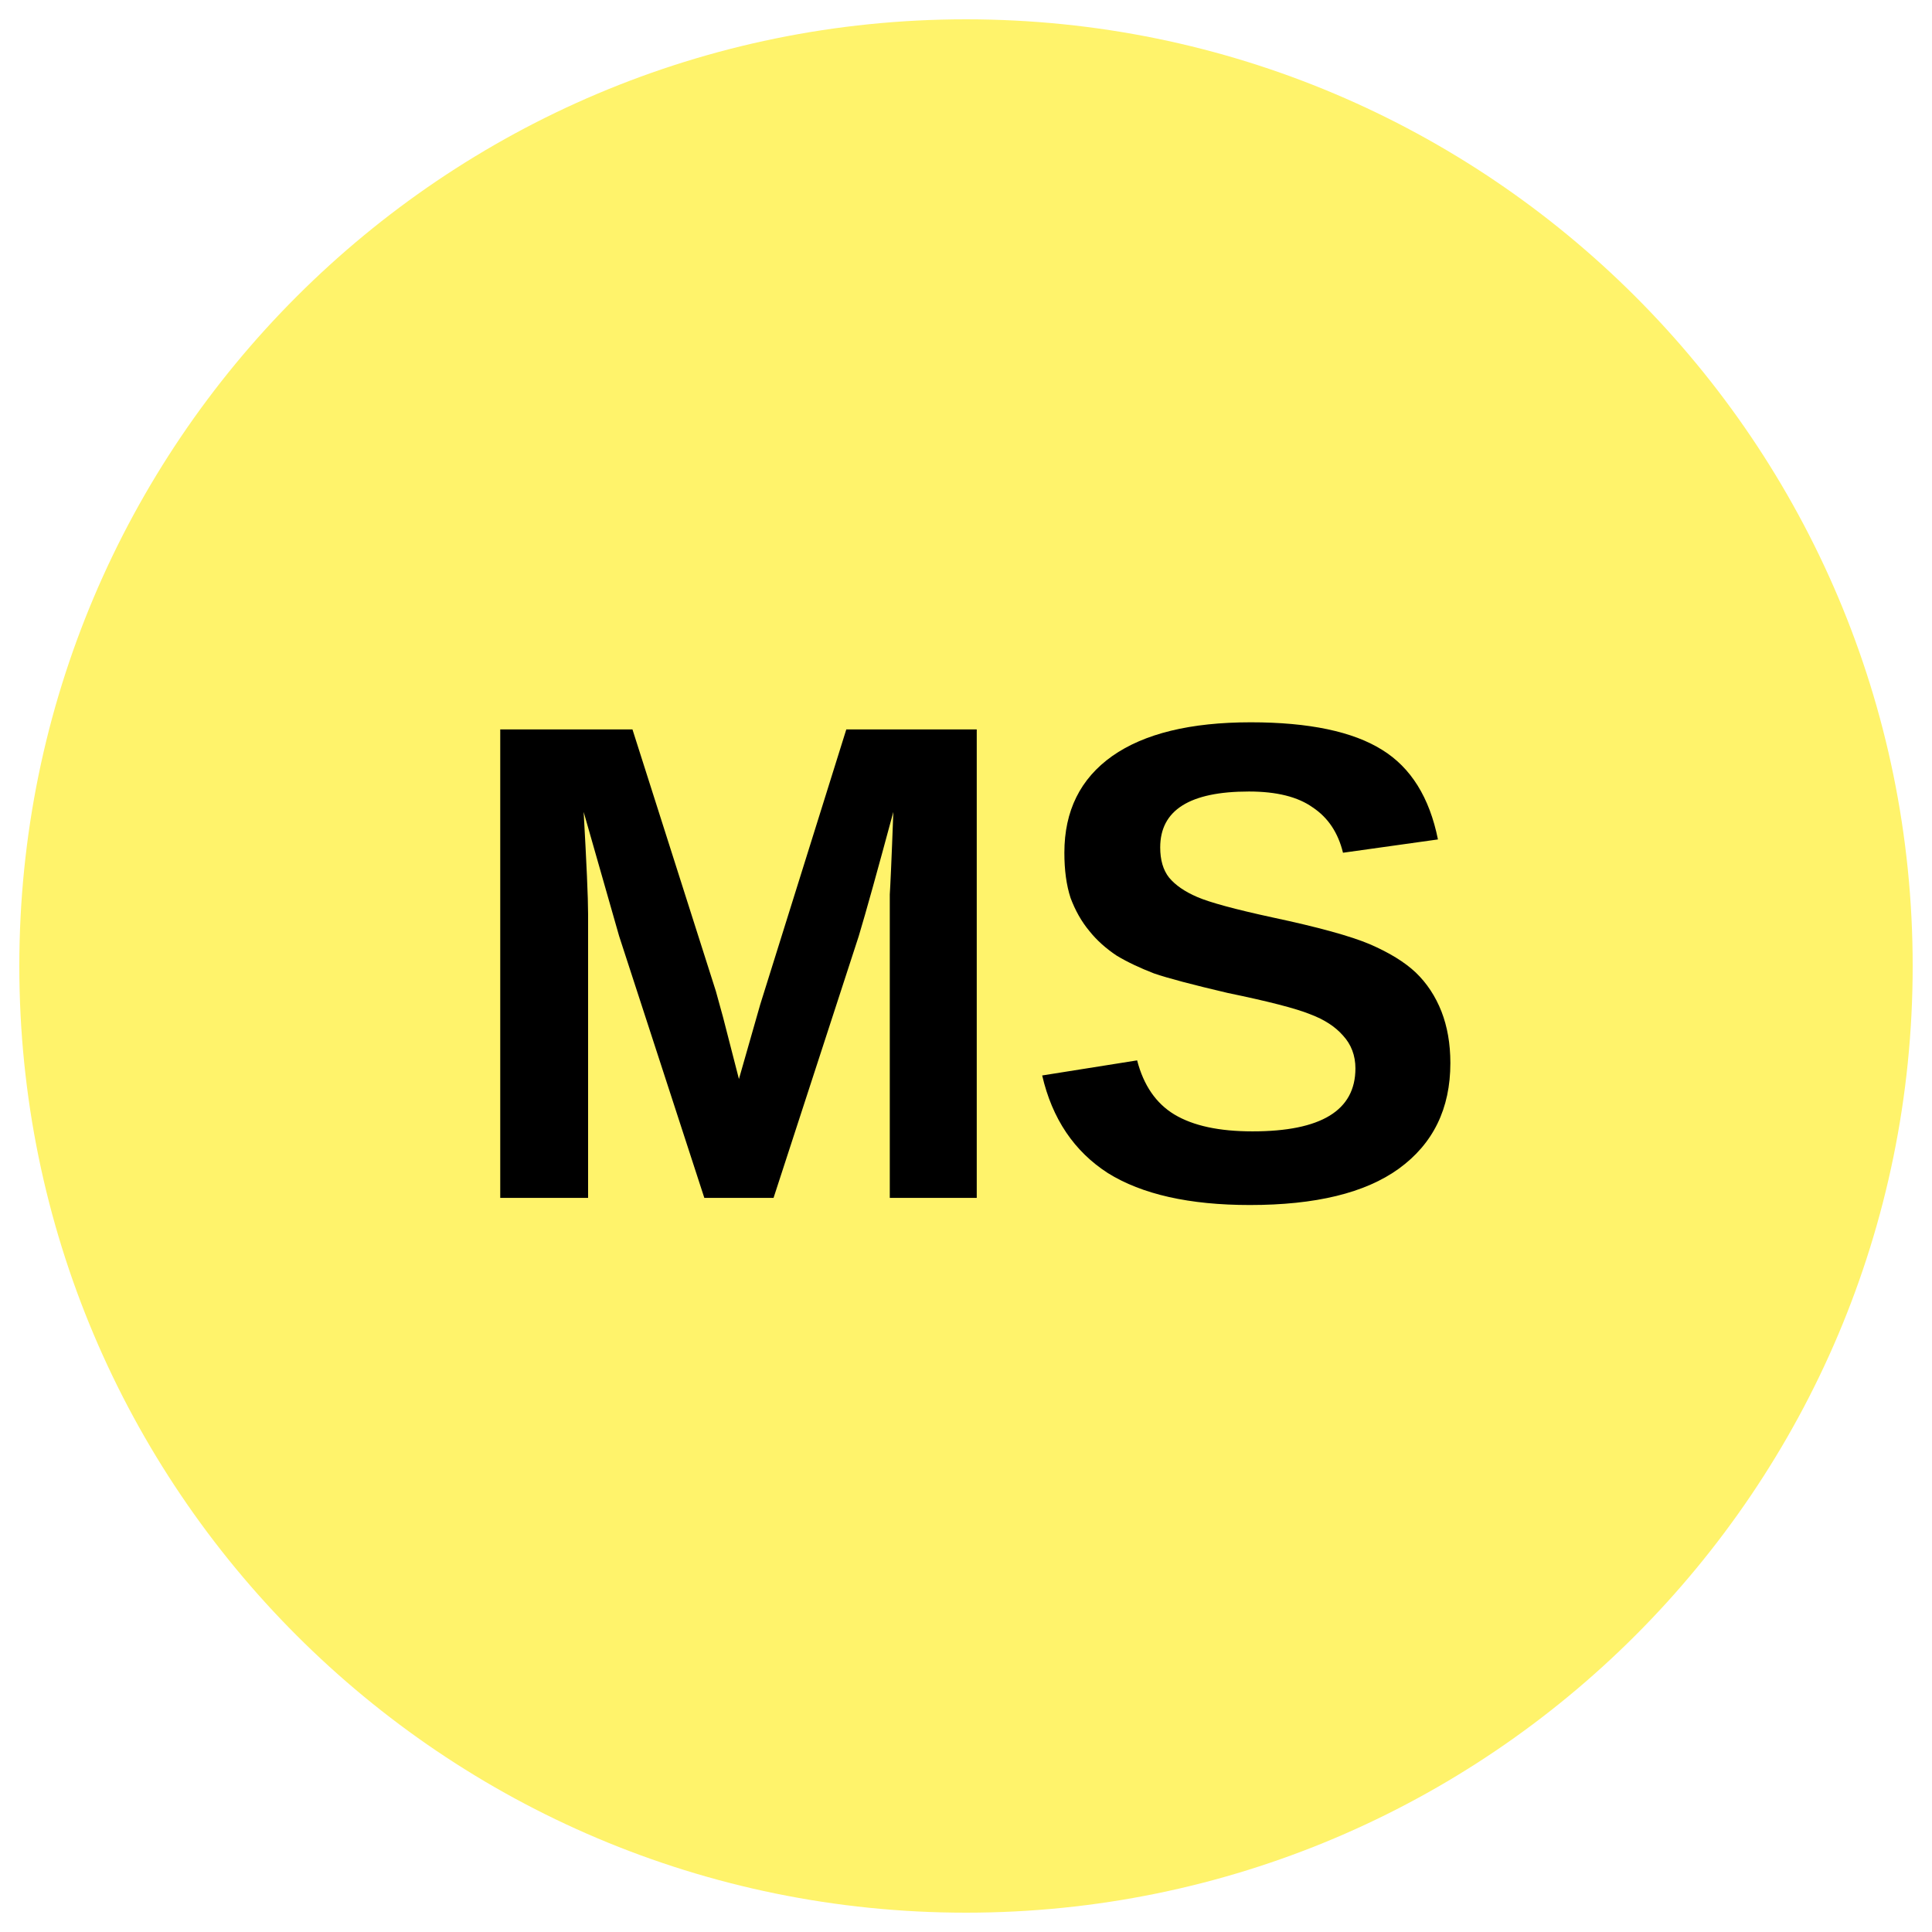
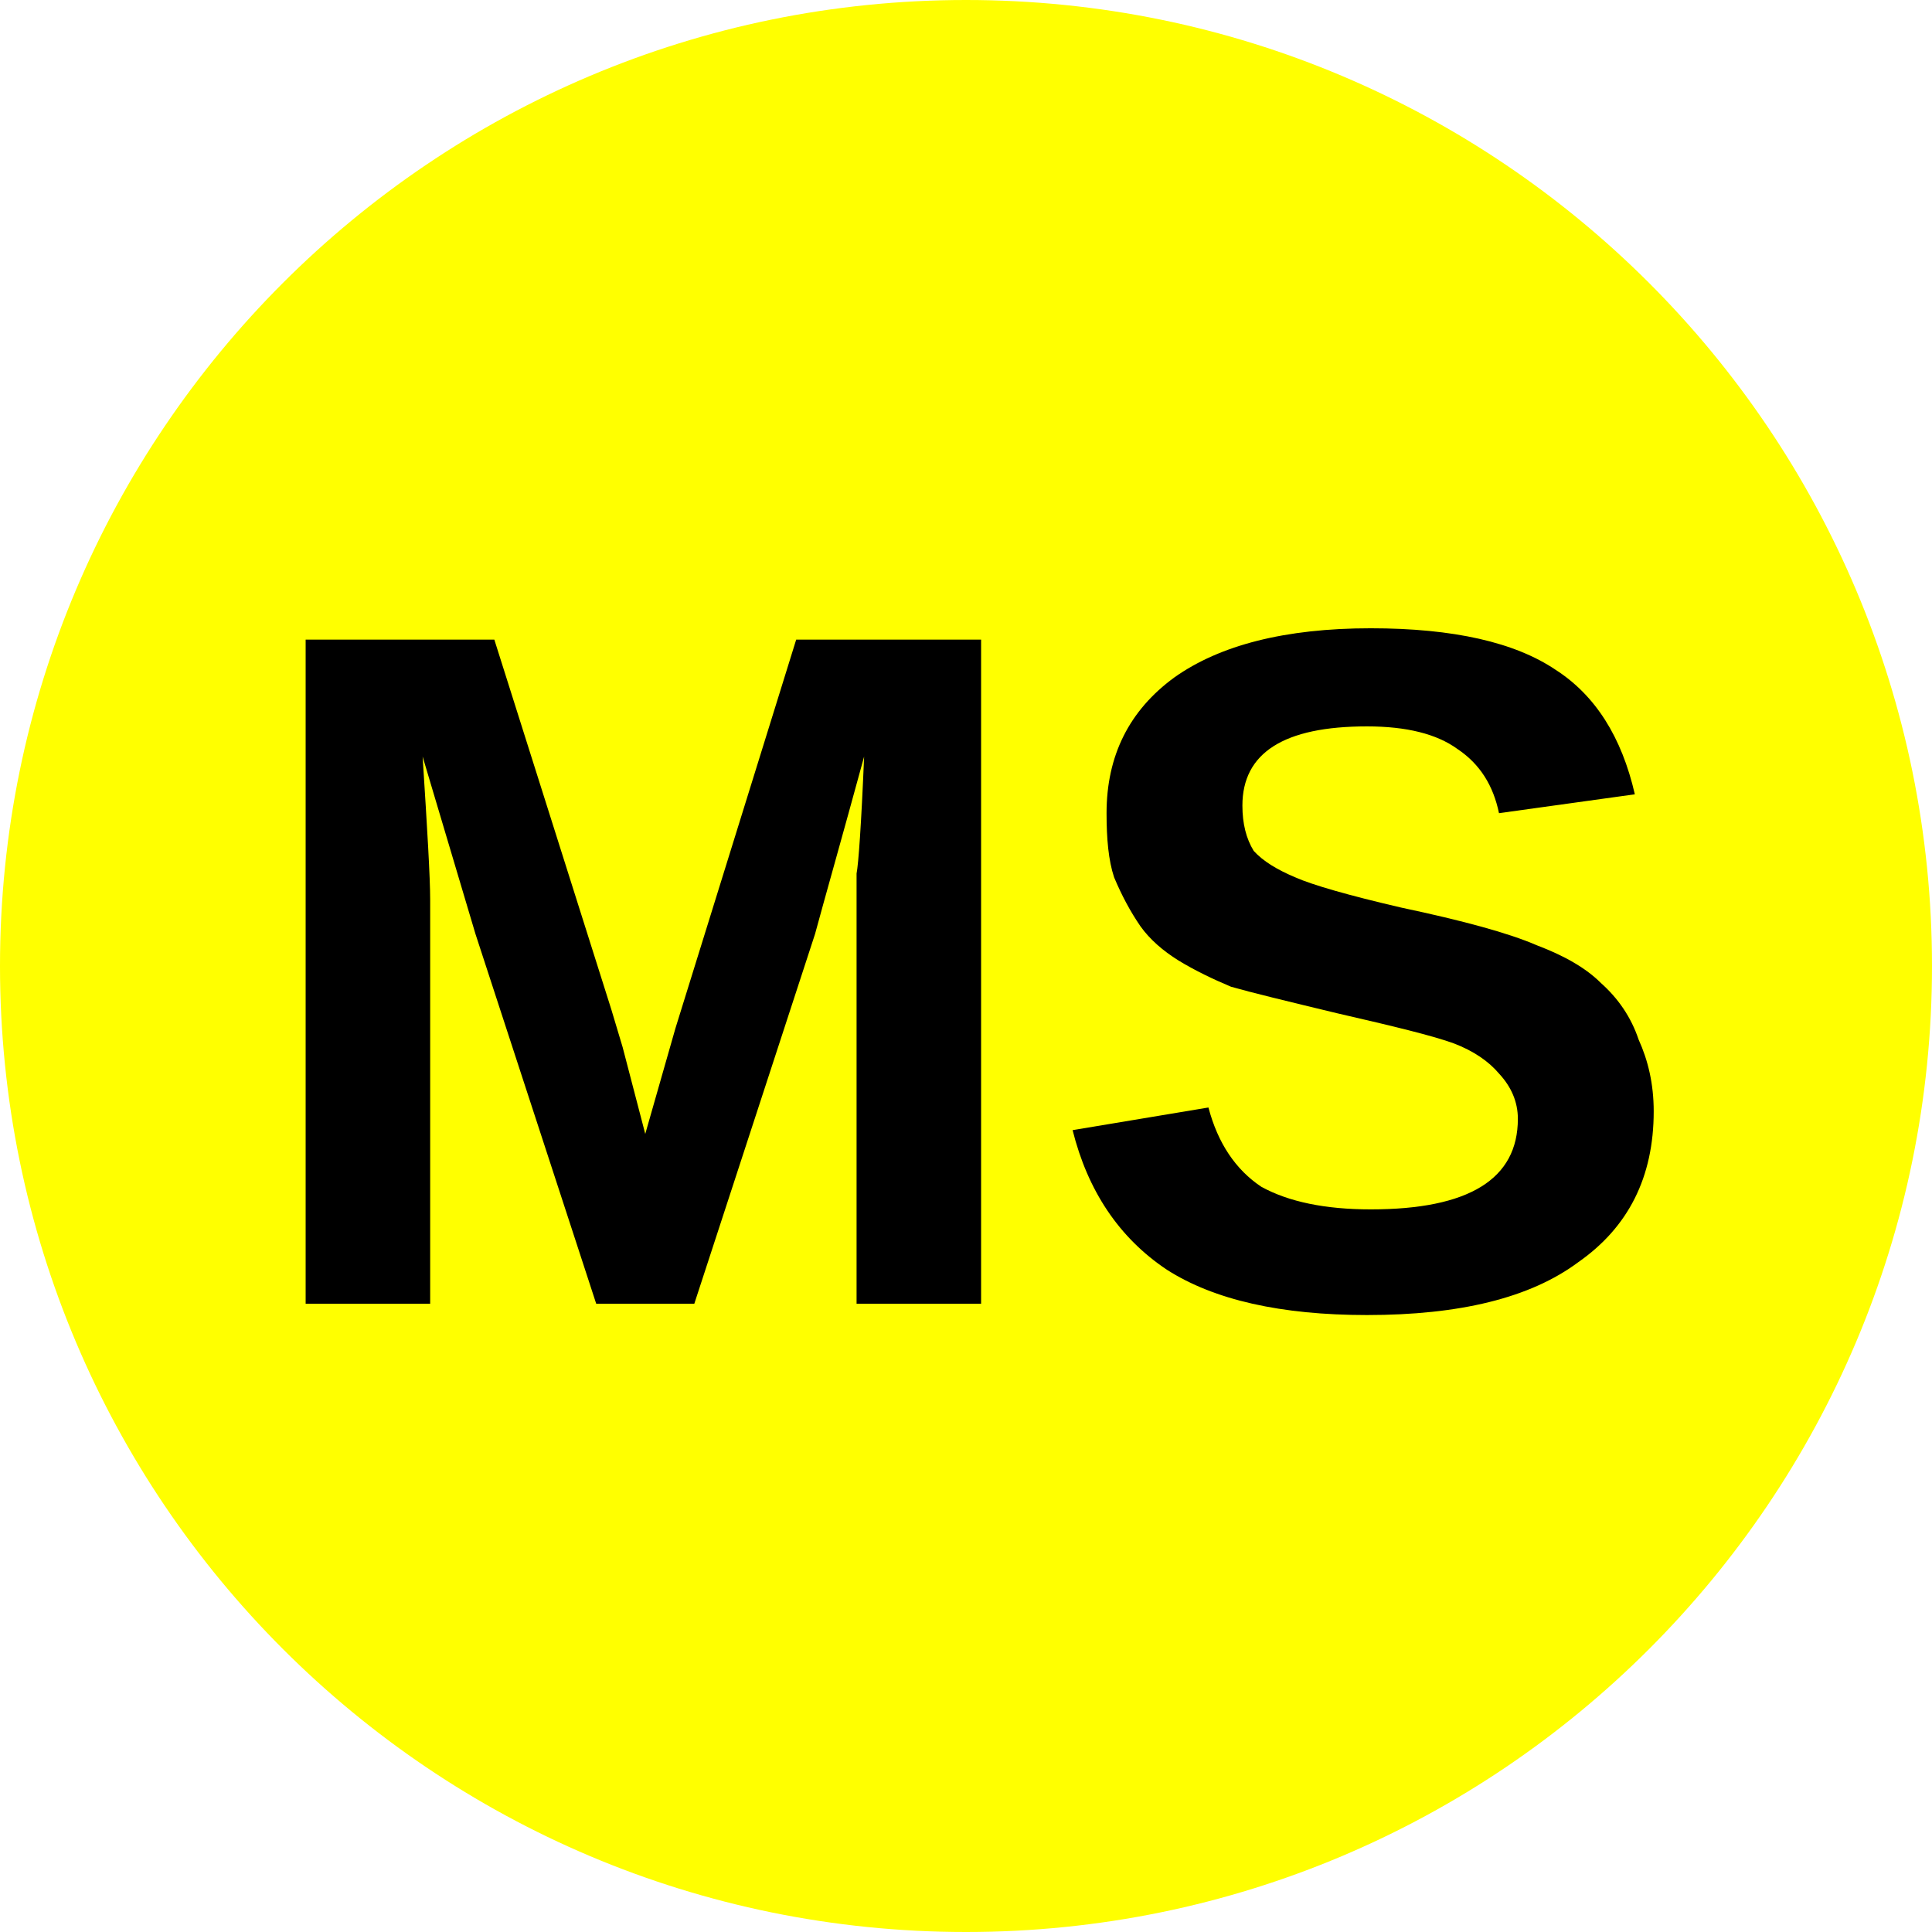
- <svg xmlns="http://www.w3.org/2000/svg" viewBox="0 0 34.02 34.02">
-   <circle cx="50%" cy="50%" r="49%" fill="#fff36b" />
-   <text x="50%" y="62%" font-weight="700" font-size="12" font-family="Arial" text-anchor="middle">MS</text>
+ <svg xmlns="http://www.w3.org/2000/svg" viewBox="0 0 8 8">
+   <circle cx="4" cy="4" r="4" fill="yellow" />
+   <text x="4" y="5.4" text-anchor="middle" font-weight="700" font-size="4" font-family="Arial">MS</text>
</svg>
